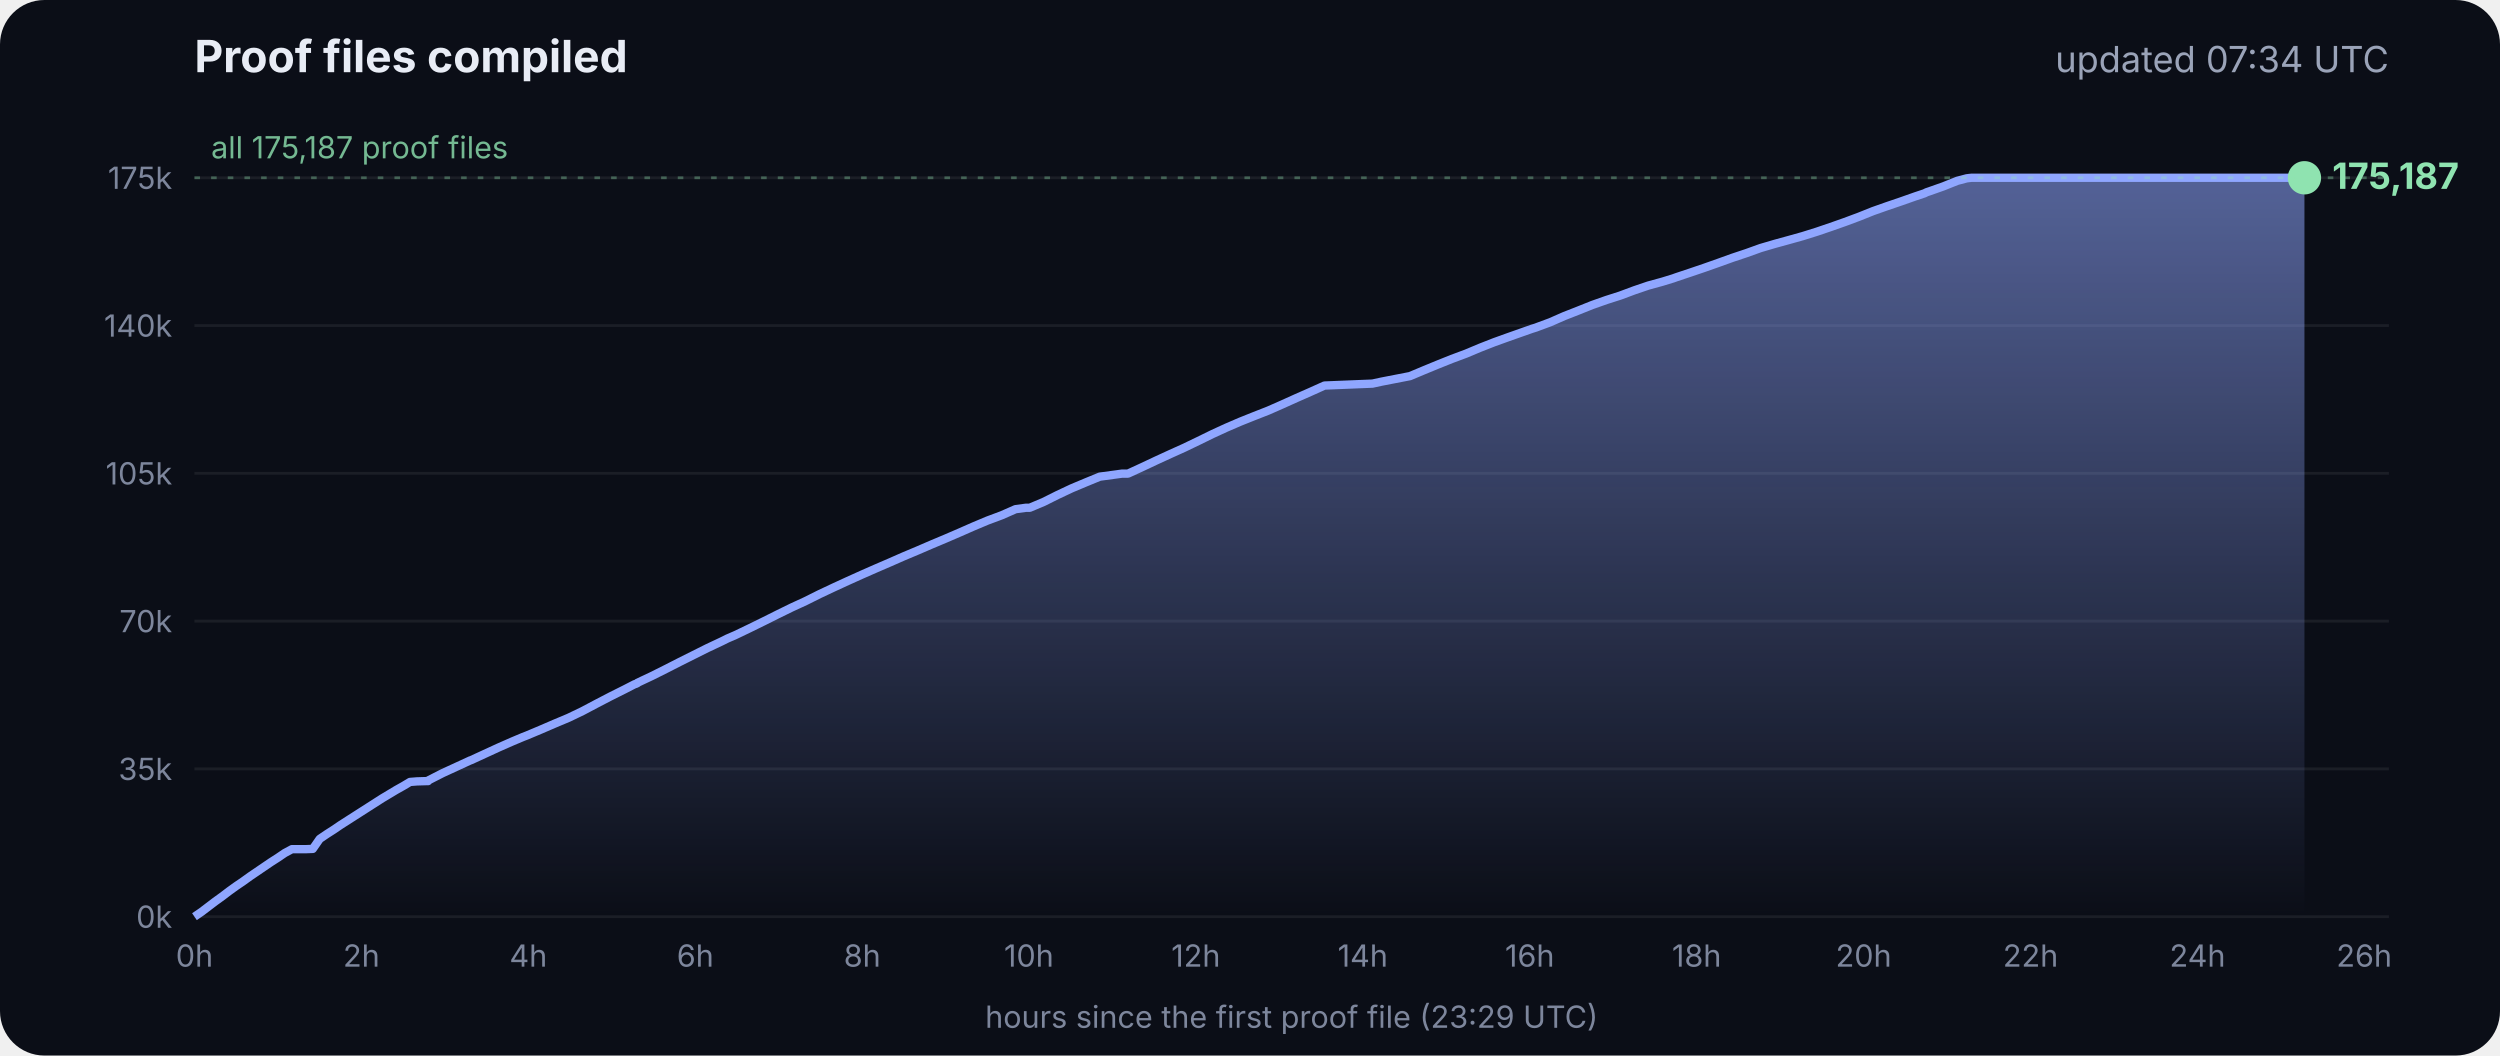
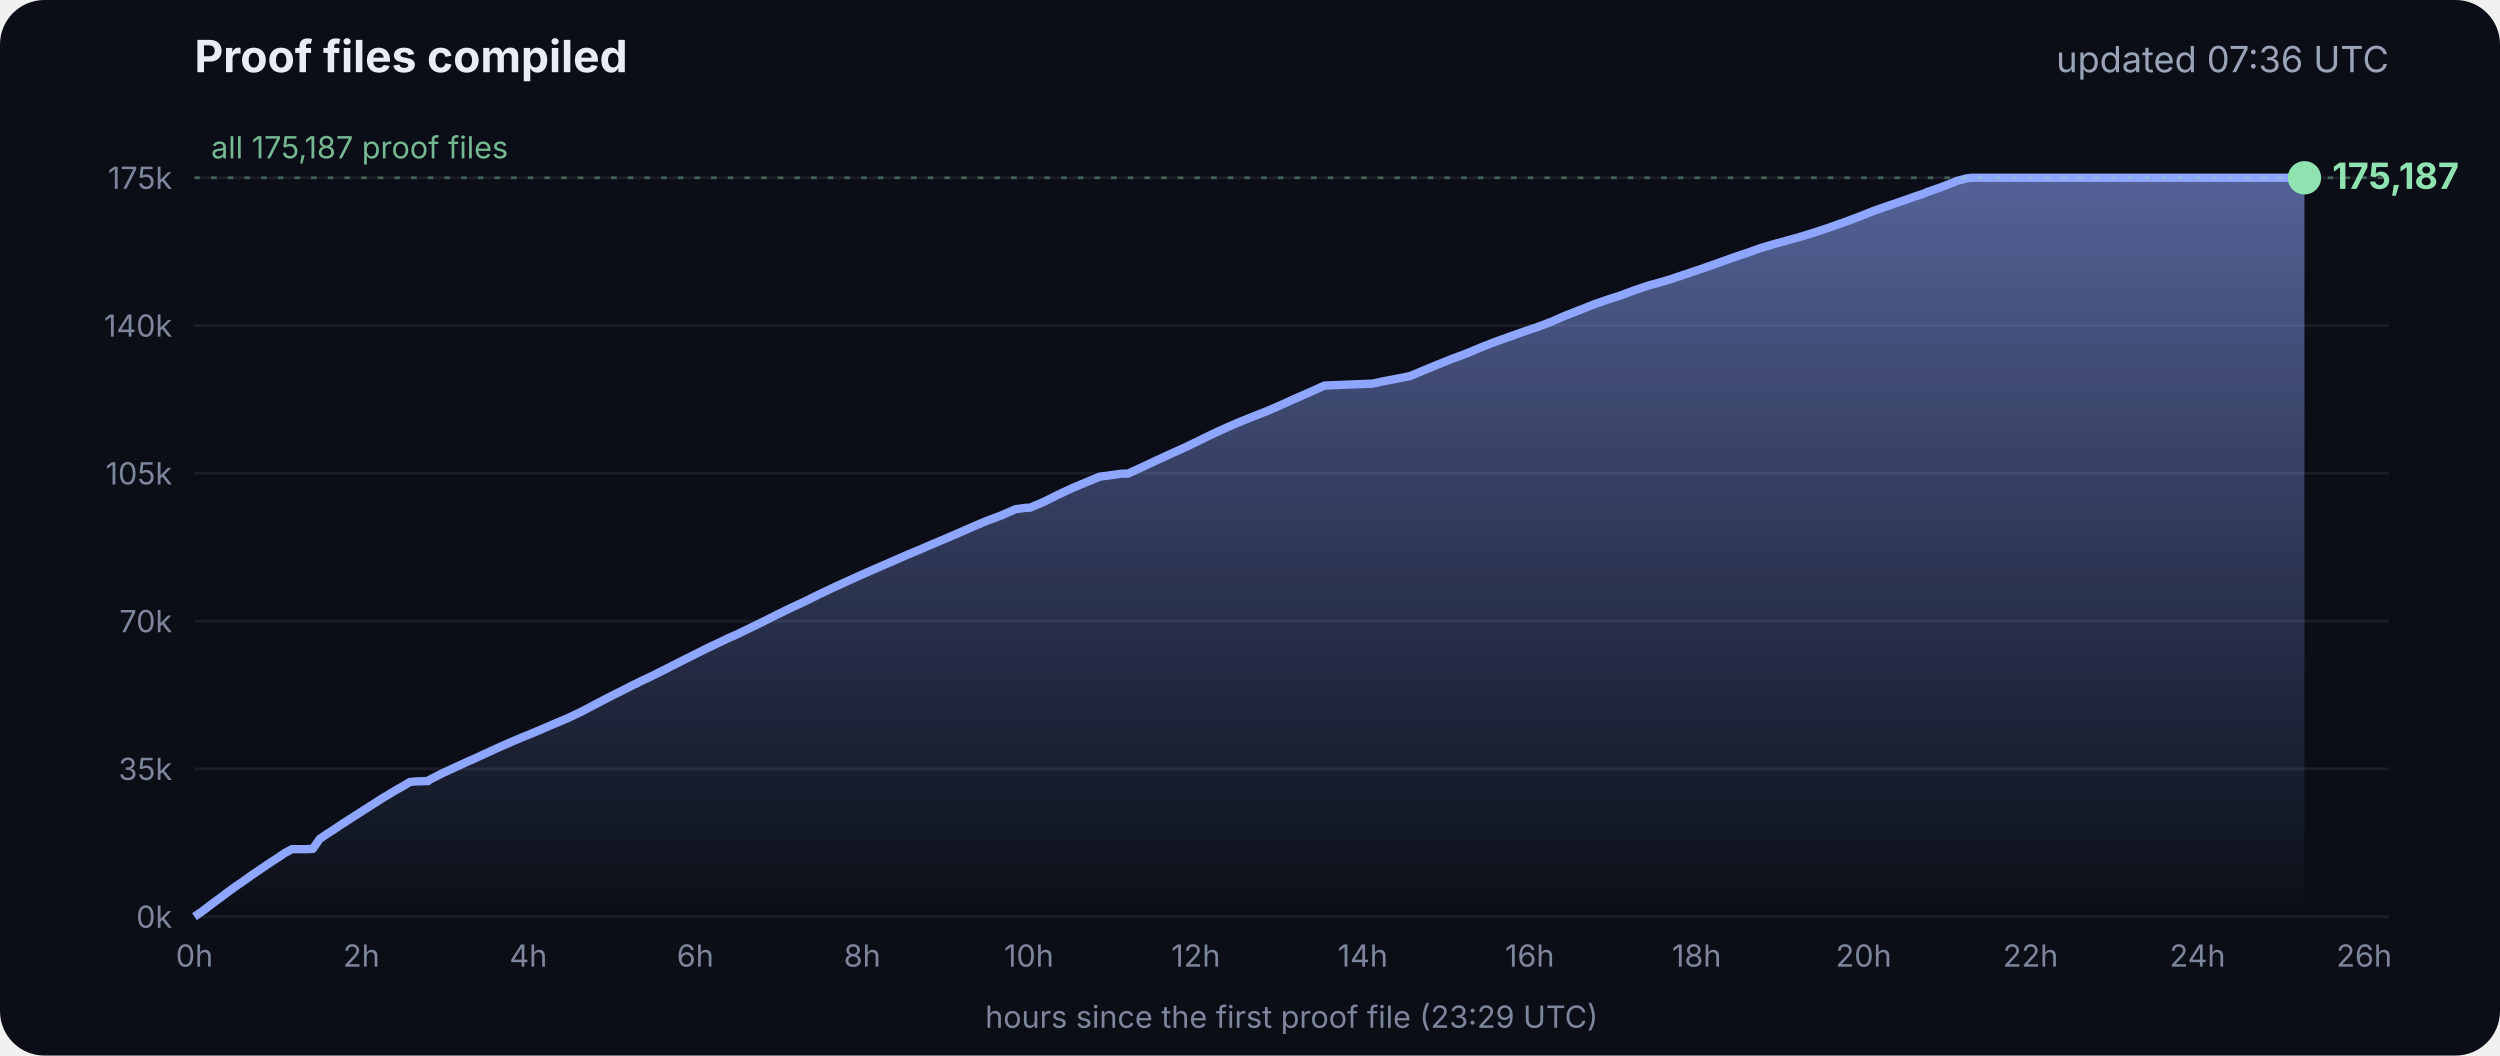
<svg xmlns="http://www.w3.org/2000/svg" viewBox="0 0 900 380" font-family="Inter, -apple-system, Segoe UI, sans-serif">
  <defs>
    <linearGradient id="g" x1="0" y1="0" x2="0" y2="1">
      <stop offset="0" stop-color="#8fa6ff" stop-opacity=".55" />
      <stop offset="1" stop-color="#8fa6ff" stop-opacity="0" />
    </linearGradient>
  </defs>
  <rect width="900" height="380" rx="16" fill="#0b0e17" />
  <text x="70" y="26" fill="#e8ecf5" font-size="16" font-weight="700">Proof files compiled</text>
-   <text x="860" y="26" fill="#9aa3b8" font-size="13" text-anchor="end">updated 07:34 UTC</text>
+   <text x="860" y="26" fill="#9aa3b8" font-size="13" text-anchor="end">updated 07:36 UTC</text>
  <line x1="70" x2="860" y1="330.0" y2="330.0" stroke="#ffffff" stroke-opacity=".07" />
  <text x="62" y="334.0" fill="#7d869c" font-size="11" text-anchor="end">0k</text>
  <line x1="70" x2="860" y1="276.8" y2="276.8" stroke="#ffffff" stroke-opacity=".07" />
  <text x="62" y="280.8" fill="#7d869c" font-size="11" text-anchor="end">35k</text>
  <line x1="70" x2="860" y1="223.6" y2="223.6" stroke="#ffffff" stroke-opacity=".07" />
  <text x="62" y="227.6" fill="#7d869c" font-size="11" text-anchor="end">70k</text>
  <line x1="70" x2="860" y1="170.4" y2="170.4" stroke="#ffffff" stroke-opacity=".07" />
  <text x="62" y="174.4" fill="#7d869c" font-size="11" text-anchor="end">105k</text>
  <line x1="70" x2="860" y1="117.2" y2="117.2" stroke="#ffffff" stroke-opacity=".07" />
  <text x="62" y="121.2" fill="#7d869c" font-size="11" text-anchor="end">140k</text>
  <line x1="70" x2="860" y1="64.0" y2="64.0" stroke="#ffffff" stroke-opacity=".07" />
  <text x="62" y="68.0" fill="#7d869c" font-size="11" text-anchor="end">175k</text>
  <text x="70.0" y="348" fill="#7d869c" font-size="11" text-anchor="middle">0h</text>
  <text x="130.1" y="348" fill="#7d869c" font-size="11" text-anchor="middle">2h</text>
  <text x="190.2" y="348" fill="#7d869c" font-size="11" text-anchor="middle">4h</text>
  <text x="250.3" y="348" fill="#7d869c" font-size="11" text-anchor="middle">6h</text>
  <text x="310.4" y="348" fill="#7d869c" font-size="11" text-anchor="middle">8h</text>
  <text x="370.4" y="348" fill="#7d869c" font-size="11" text-anchor="middle">10h</text>
  <text x="430.5" y="348" fill="#7d869c" font-size="11" text-anchor="middle">12h</text>
  <text x="490.6" y="348" fill="#7d869c" font-size="11" text-anchor="middle">14h</text>
  <text x="550.7" y="348" fill="#7d869c" font-size="11" text-anchor="middle">16h</text>
  <text x="610.8" y="348" fill="#7d869c" font-size="11" text-anchor="middle">18h</text>
  <text x="670.9" y="348" fill="#7d869c" font-size="11" text-anchor="middle">20h</text>
  <text x="731.0" y="348" fill="#7d869c" font-size="11" text-anchor="middle">22h</text>
  <text x="791.1" y="348" fill="#7d869c" font-size="11" text-anchor="middle">24h</text>
  <text x="851.1" y="348" fill="#7d869c" font-size="11" text-anchor="middle">26h</text>
  <polygon points="70.0,330.0 70.0,330.0 72.5,328.3 75.0,326.4 77.5,324.5 80.0,322.7 82.5,320.8 85.0,319.0 87.5,317.3 90.0,315.5 92.5,313.8 95.0,312.1 97.5,310.4 100.0,308.8 102.5,307.1 105.1,305.7 107.6,305.7 110.1,305.7 112.6,305.6 115.1,302.0 117.6,300.3 120.1,298.7 122.6,297.0 125.1,295.4 127.6,293.8 130.1,292.2 132.6,290.6 135.1,289.0 137.6,287.4 140.1,285.9 142.6,284.4 145.1,283.0 147.6,281.5 150.1,281.3 153.5,281.2 153.7,281.2 154.1,281.2 154.3,280.9 159.4,278.3 164.4,276.0 169.4,273.7 169.5,273.7 174.5,271.4 179.5,269.1 184.5,266.9 188.3,265.3 189.6,264.8 194.6,262.7 199.7,260.5 204.7,258.4 209.7,256.0 214.8,253.3 219.8,250.7 224.8,248.2 228.5,246.3 228.9,246.2 229.5,245.9 229.5,245.8 234.6,243.4 239.6,240.9 244.7,238.3 249.7,235.8 254.7,233.3 259.8,230.9 261.8,229.9 264.8,228.6 269.8,226.2 274.9,223.7 279.9,221.2 285.0,218.7 290.0,216.4 295.0,213.9 300.1,211.5 305.1,209.2 310.2,206.9 315.2,204.7 320.3,202.5 325.3,200.3 330.3,198.2 335.4,196.0 340.4,193.9 345.5,191.7 350.5,189.5 355.5,187.4 360.6,185.5 365.6,183.3 369.3,182.8 370.7,182.8 375.7,180.7 380.7,178.2 385.8,175.8 390.8,173.7 395.9,171.6 404.0,170.5 406.1,170.5 411.1,168.2 416.2,165.8 421.2,163.5 426.3,161.2 431.3,158.8 436.4,156.3 441.4,154.0 446.5,151.8 451.5,149.8 456.6,147.8 461.6,145.6 466.7,143.3 471.7,141.1 476.8,138.8 494.1,138.1 497.3,137.4 507.6,135.4 512.6,133.3 517.7,131.2 522.7,129.2 527.8,127.3 532.8,125.2 537.9,123.2 542.9,121.4 548.0,119.6 551.4,118.4 553.0,117.9 553.5,117.7 558.1,116.0 563.1,113.8 568.2,111.8 573.2,109.8 578.3,108.0 583.3,106.4 588.4,104.5 593.4,102.8 598.5,101.4 602.4,100.2 603.5,99.8 608.6,98.1 613.6,96.4 618.7,94.6 623.7,92.8 628.8,91.1 633.8,89.3 635.5,88.8 638.9,87.8 644.0,86.4 649.0,85.0 654.1,83.4 659.1,81.7 664.2,79.9 669.3,78.0 674.3,76.0 679.4,74.2 684.4,72.5 689.5,70.7 692.8,69.6 693.6,69.2 694.5,68.9 699.6,67.1 704.6,65.1 708.0,64.2 708.8,64.1 709.7,64.0 713.4,64.0 715.2,64.0 718.5,64.0 723.5,64.0 728.6,64.0 733.7,64.0 738.7,64.0 743.7,64.0 748.8,64.0 753.9,64.0 758.9,64.0 764.0,64.0 769.0,64.0 774.1,64.0 779.1,64.0 784.2,64.0 789.2,64.0 794.3,64.0 797.0,64.0 798.2,64.0 799.3,64.0 804.4,64.0 809.4,64.0 814.5,64.0 818.9,64.0 819.1,64.0 819.5,64.0 822.0,64.0 824.6,64.0 826.0,64.0 826.0,64.0 826.4,64.0 828.9,64.0 829.2,64.0 829.6,64.0 829.6,330.0" fill="url(#g)" />
  <polyline points="70.0,330.0 72.5,328.3 75.0,326.4 77.5,324.5 80.0,322.7 82.5,320.8 85.0,319.0 87.5,317.3 90.0,315.5 92.5,313.8 95.0,312.1 97.5,310.4 100.0,308.8 102.5,307.1 105.1,305.7 107.6,305.7 110.1,305.7 112.6,305.6 115.1,302.0 117.6,300.3 120.1,298.7 122.6,297.0 125.1,295.4 127.6,293.8 130.1,292.2 132.6,290.6 135.1,289.0 137.6,287.4 140.1,285.9 142.6,284.4 145.1,283.0 147.6,281.5 150.1,281.3 153.5,281.2 153.7,281.2 154.1,281.2 154.3,280.9 159.4,278.3 164.4,276.0 169.4,273.7 169.5,273.7 174.5,271.4 179.5,269.1 184.5,266.9 188.3,265.3 189.6,264.8 194.6,262.7 199.7,260.5 204.7,258.4 209.7,256.0 214.8,253.3 219.8,250.7 224.8,248.2 228.5,246.3 228.9,246.2 229.5,245.9 229.5,245.8 234.6,243.4 239.6,240.9 244.7,238.3 249.7,235.8 254.7,233.3 259.8,230.9 261.8,229.9 264.8,228.6 269.8,226.2 274.9,223.7 279.9,221.2 285.0,218.7 290.0,216.4 295.0,213.9 300.1,211.5 305.1,209.2 310.2,206.9 315.2,204.7 320.3,202.5 325.3,200.3 330.3,198.2 335.4,196.0 340.4,193.9 345.5,191.7 350.5,189.5 355.5,187.4 360.6,185.5 365.6,183.3 369.3,182.8 370.7,182.8 375.7,180.7 380.7,178.2 385.8,175.8 390.8,173.7 395.9,171.6 404.0,170.5 406.1,170.5 411.1,168.2 416.2,165.8 421.2,163.5 426.3,161.2 431.3,158.8 436.4,156.3 441.4,154.0 446.5,151.8 451.5,149.8 456.6,147.8 461.6,145.6 466.7,143.3 471.7,141.1 476.8,138.8 494.1,138.1 497.3,137.4 507.6,135.4 512.6,133.3 517.7,131.2 522.7,129.2 527.8,127.3 532.8,125.2 537.9,123.2 542.9,121.4 548.0,119.6 551.4,118.4 553.0,117.9 553.5,117.7 558.1,116.0 563.1,113.8 568.2,111.8 573.2,109.8 578.3,108.0 583.3,106.4 588.4,104.5 593.4,102.8 598.5,101.4 602.4,100.2 603.5,99.8 608.6,98.1 613.6,96.4 618.7,94.6 623.7,92.8 628.8,91.1 633.8,89.3 635.5,88.8 638.9,87.8 644.0,86.4 649.0,85.0 654.1,83.4 659.1,81.7 664.2,79.9 669.3,78.0 674.3,76.0 679.4,74.2 684.4,72.5 689.5,70.7 692.8,69.6 693.6,69.2 694.5,68.9 699.6,67.1 704.6,65.1 708.0,64.2 708.8,64.1 709.7,64.0 713.4,64.0 715.2,64.0 718.5,64.0 723.5,64.0 728.6,64.0 733.7,64.0 738.7,64.0 743.7,64.0 748.8,64.0 753.9,64.0 758.9,64.0 764.0,64.0 769.0,64.0 774.1,64.0 779.1,64.0 784.2,64.0 789.2,64.0 794.3,64.0 797.0,64.0 798.2,64.0 799.3,64.0 804.4,64.0 809.4,64.0 814.5,64.0 818.9,64.0 819.1,64.0 819.5,64.0 822.0,64.0 824.6,64.0 826.0,64.0 826.0,64.0 826.4,64.0 828.9,64.0 829.2,64.0 829.6,64.0" fill="none" stroke="#8fa6ff" stroke-width="3" stroke-linejoin="round" />
  <circle cx="829.6" cy="64.0" r="6" fill="#8fe3b0" />
  <text x="839.6" y="68.0" fill="#8fe3b0" font-size="13" font-weight="700">175,187</text>
  <line x1="70" x2="860" y1="64.0" y2="64.0" stroke="#8fe3b0" stroke-opacity=".35" stroke-dasharray="2 4" />
  <text x="76" y="57.0" fill="#8fe3b0" fill-opacity=".8" font-size="11">all 175,187 proof files</text>
  <text x="465" y="370" fill="#7d869c" font-size="11" text-anchor="middle">hours since the first proof file (23:29 UTC)</text>
</svg>
